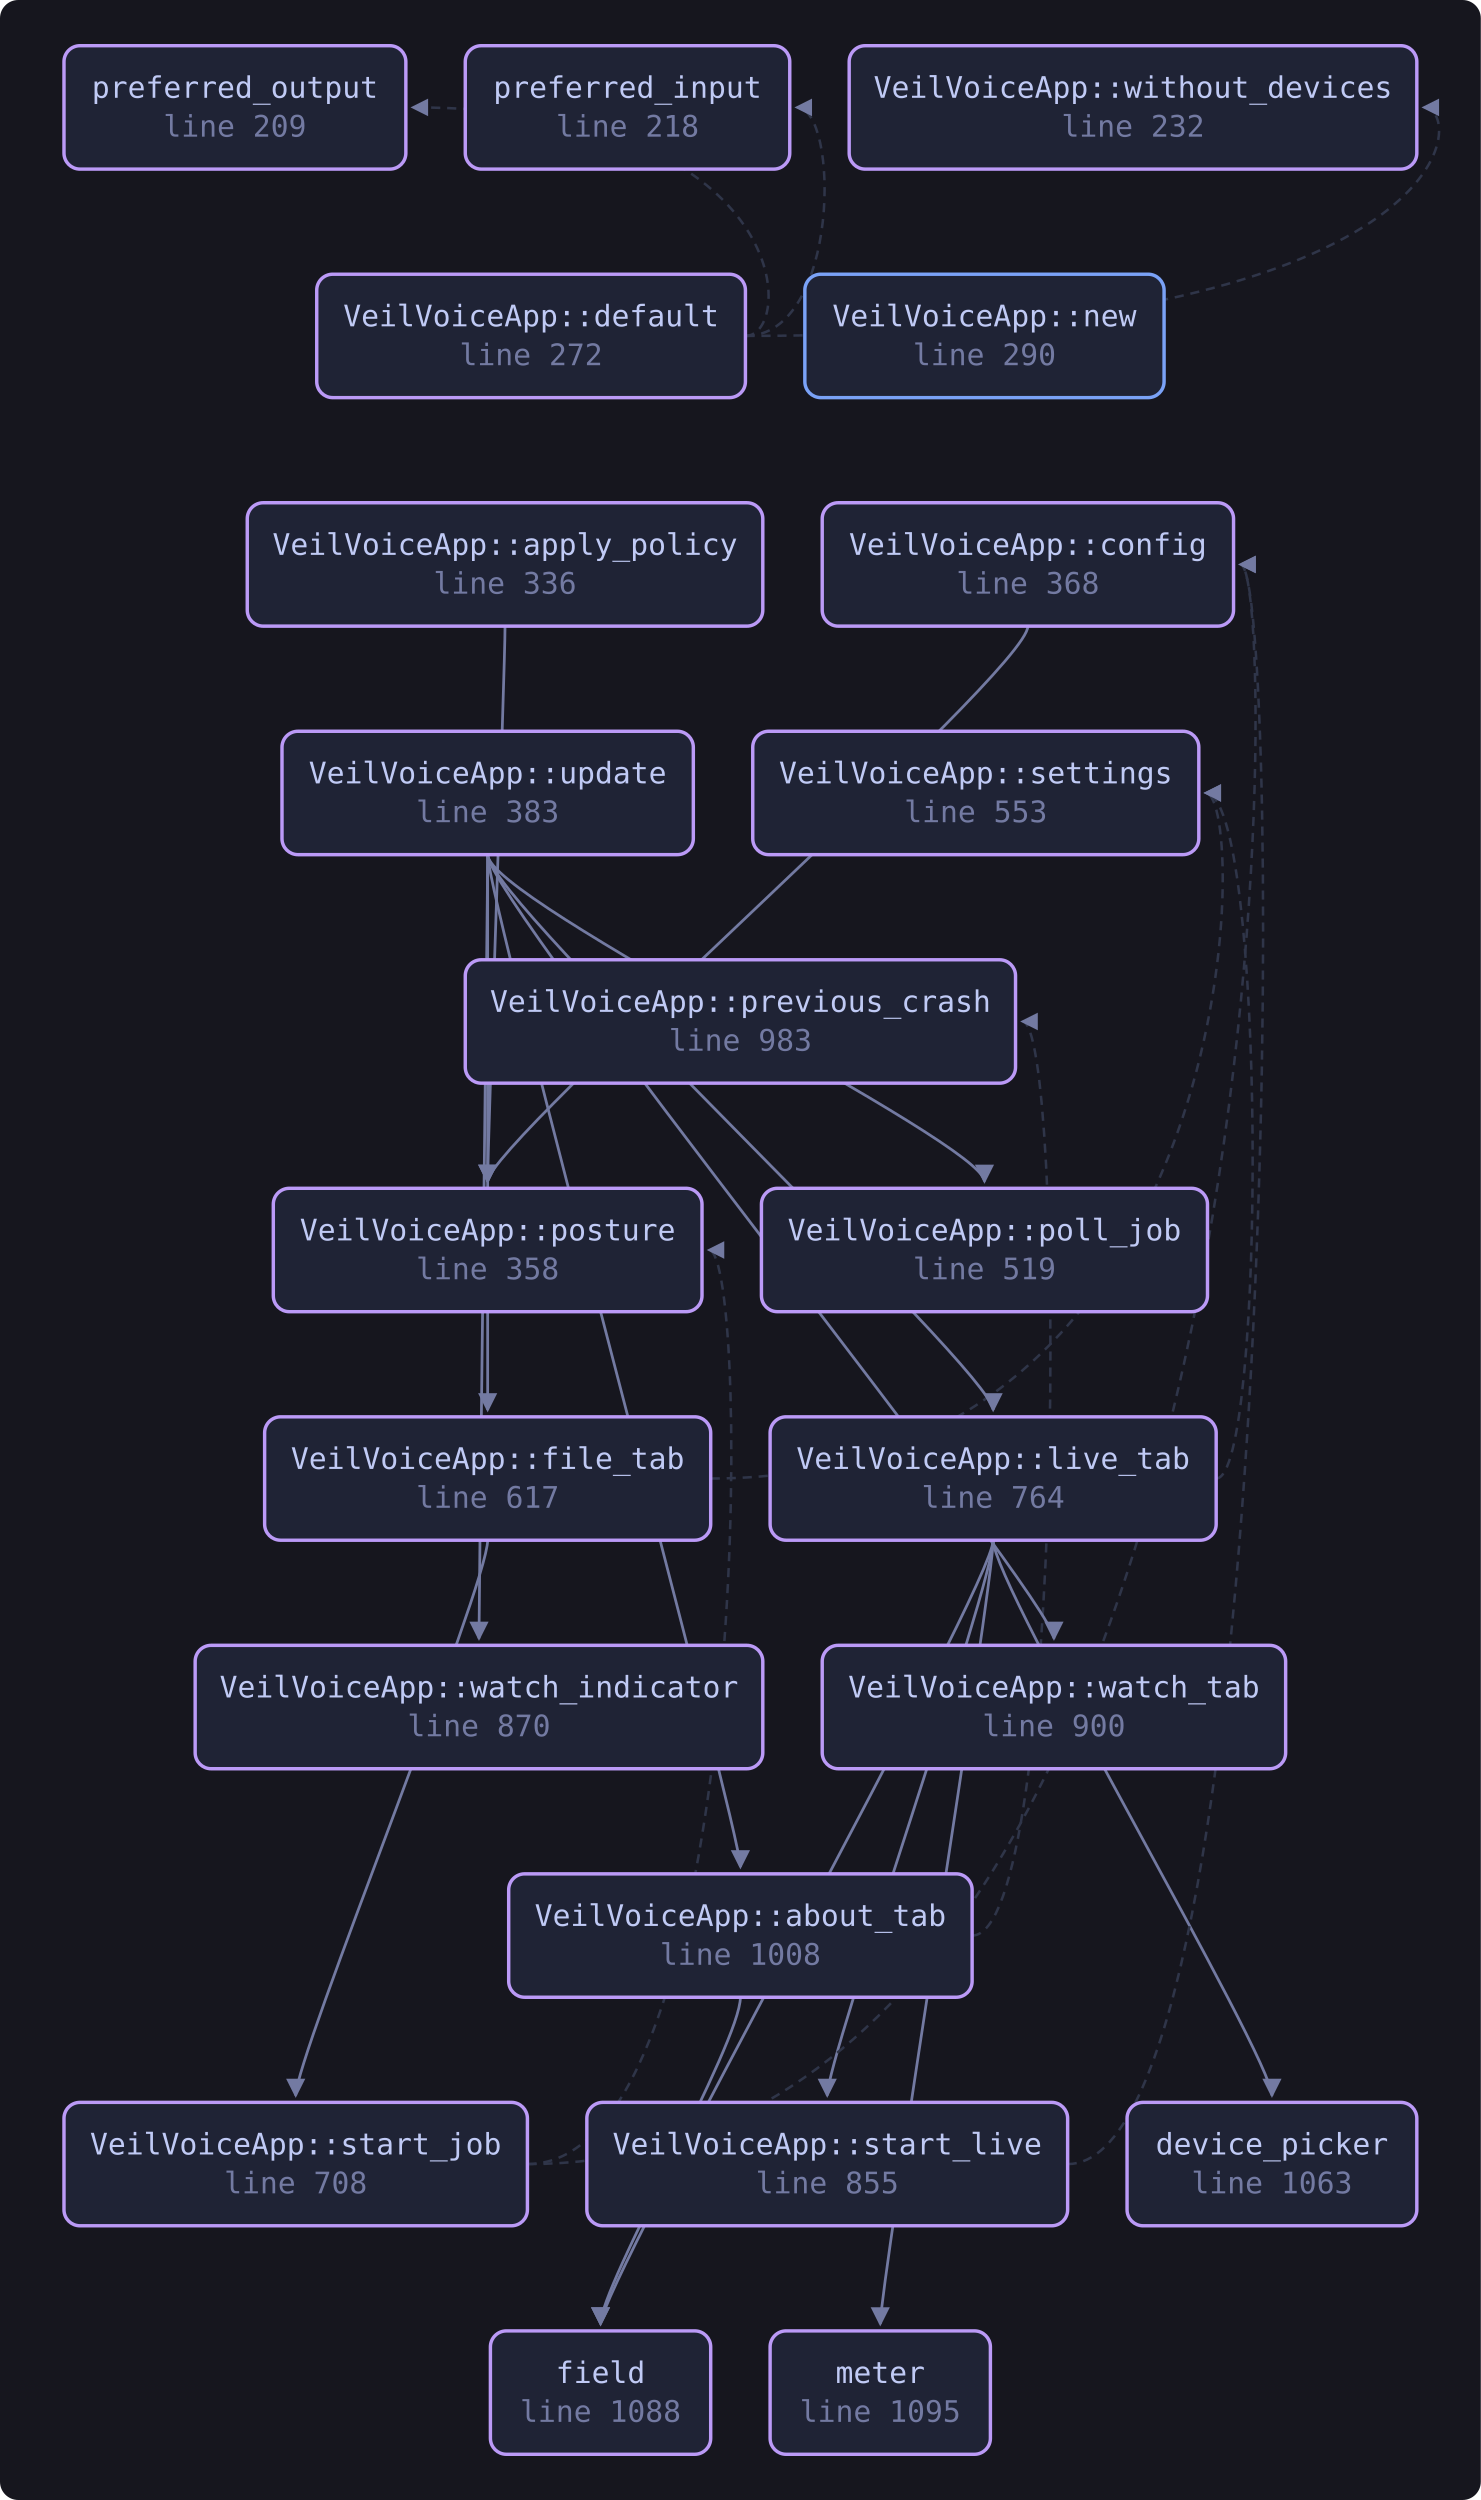
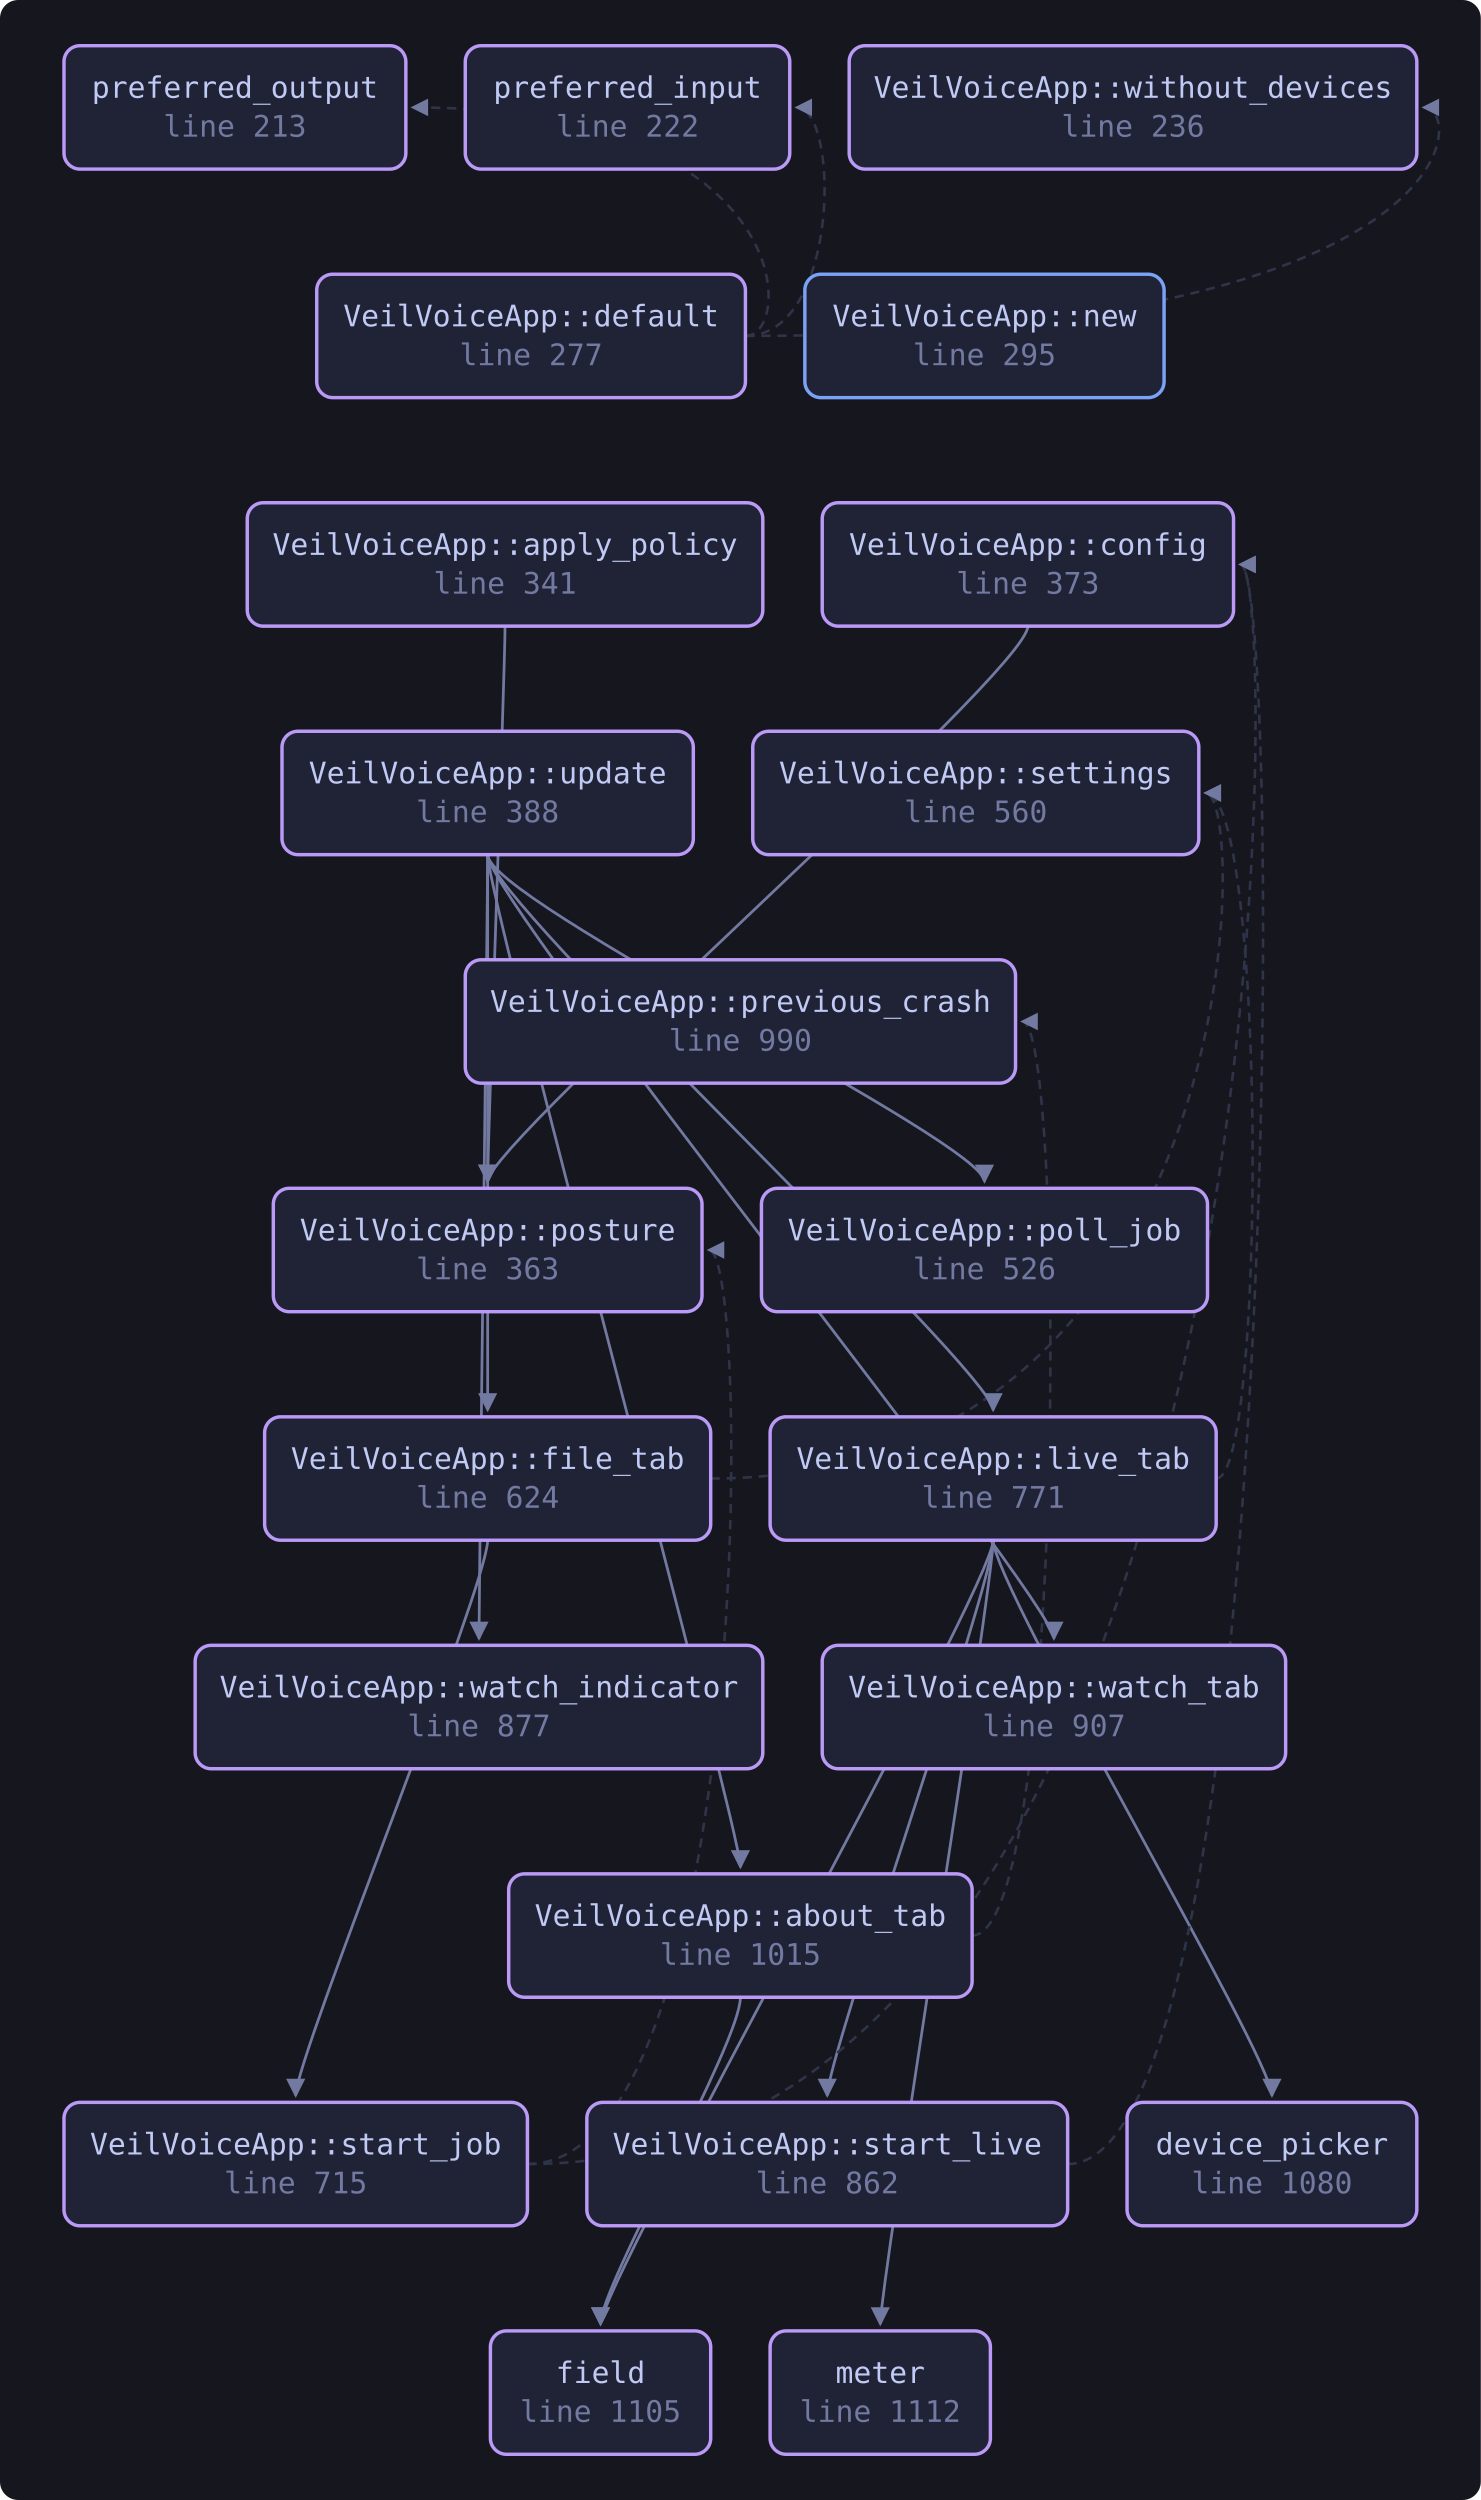
<svg xmlns="http://www.w3.org/2000/svg" viewBox="0 0 648 1094" width="648" height="1094" style="max-width:100%;height:auto" role="img" aria-label="flowchart">
  <defs>
    <marker id="a" viewBox="0 0 8 8" refX="7" refY="4" markerWidth="7" markerHeight="7" orient="auto-start-reverse">
      <path d="M0 0 L8 4 L0 8 z" fill="var(--muted, #737aa2)" />
    </marker>
  </defs>
  <rect x="0" y="0" width="648" height="1094" fill="var(--bg-inset, #16161e)" rx="8" />
  <path d="M324.0 874.0 C 324.0 894.0, 262.8 1000.0, 262.8 1017.0" fill="none" stroke="var(--muted, #737aa2)" stroke-width="1.2" marker-end="url(#a)" />
  <path d="M425.4 847.0 C 466.4 847.0, 466.4 447.0, 447.4 447.0" fill="none" stroke="var(--border, #2f3549)" stroke-width="1.1" stroke-dasharray="4 3" marker-end="url(#a)" />
  <path d="M221.0 274.0 C 221.0 294.0, 213.4 500.0, 213.4 517.0" fill="none" stroke="var(--muted, #737aa2)" stroke-width="1.2" marker-end="url(#a)" />
  <path d="M449.8 274.0 C 449.8 294.0, 213.4 500.0, 213.4 517.0" fill="none" stroke="var(--muted, #737aa2)" stroke-width="1.2" marker-end="url(#a)" />
  <path d="M326.2 147.0 C 367.6 147.0, 367.6 47.0, 348.6 47.0" fill="none" stroke="var(--border, #2f3549)" stroke-width="1.1" stroke-dasharray="4 3" marker-end="url(#a)" />
  <path d="M326.2 147.0 C 348.2 147.0, 348.2 47.0, 180.6 47.0" fill="none" stroke="var(--border, #2f3549)" stroke-width="1.1" stroke-dasharray="4 3" marker-end="url(#a)" />
  <path d="M326.2 147.0 C 642.0 147.0, 642.0 47.0, 623.0 47.0" fill="none" stroke="var(--border, #2f3549)" stroke-width="1.1" stroke-dasharray="4 3" marker-end="url(#a)" />
  <path d="M311.0 647.0 C 546.6 647.0, 546.6 347.0, 527.6 347.0" fill="none" stroke="var(--border, #2f3549)" stroke-width="1.1" stroke-dasharray="4 3" marker-end="url(#a)" />
  <path d="M213.4 674.0 C 213.4 694.0, 129.4 900.0, 129.4 917.0" fill="none" stroke="var(--muted, #737aa2)" stroke-width="1.2" marker-end="url(#a)" />
  <path d="M434.6 674.0 C 434.6 694.0, 556.6 900.0, 556.6 917.0" fill="none" stroke="var(--muted, #737aa2)" stroke-width="1.2" marker-end="url(#a)" />
  <path d="M434.6 674.0 C 434.6 694.0, 262.8 1000.0, 262.8 1017.0" fill="none" stroke="var(--muted, #737aa2)" stroke-width="1.2" marker-end="url(#a)" />
  <path d="M434.6 674.0 C 434.6 694.0, 385.2 1000.0, 385.2 1017.0" fill="none" stroke="var(--muted, #737aa2)" stroke-width="1.2" marker-end="url(#a)" />
  <path d="M532.2 647.0 C 554.2 647.0, 554.2 347.0, 527.6 347.0" fill="none" stroke="var(--border, #2f3549)" stroke-width="1.1" stroke-dasharray="4 3" marker-end="url(#a)" />
  <path d="M434.6 674.0 C 434.6 694.0, 362.0 900.0, 362.0 917.0" fill="none" stroke="var(--muted, #737aa2)" stroke-width="1.2" marker-end="url(#a)" />
  <path d="M230.8 947.0 C 561.8 947.0, 561.8 247.0, 542.8 247.0" fill="none" stroke="var(--border, #2f3549)" stroke-width="1.1" stroke-dasharray="4 3" marker-end="url(#a)" />
  <path d="M230.8 947.0 C 329.2 947.0, 329.2 547.0, 310.2 547.0" fill="none" stroke="var(--border, #2f3549)" stroke-width="1.1" stroke-dasharray="4 3" marker-end="url(#a)" />
  <path d="M467.2 947.0 C 561.8 947.0, 561.8 247.0, 542.8 247.0" fill="none" stroke="var(--border, #2f3549)" stroke-width="1.1" stroke-dasharray="4 3" marker-end="url(#a)" />
  <path d="M213.4 374.0 C 213.4 394.0, 324.0 800.0, 324.0 817.0" fill="none" stroke="var(--muted, #737aa2)" stroke-width="1.2" marker-end="url(#a)" />
  <path d="M213.4 374.0 C 213.4 394.0, 213.4 600.0, 213.4 617.0" fill="none" stroke="var(--muted, #737aa2)" stroke-width="1.2" marker-end="url(#a)" />
  <path d="M213.4 374.0 C 213.4 394.0, 434.6 600.0, 434.6 617.0" fill="none" stroke="var(--muted, #737aa2)" stroke-width="1.2" marker-end="url(#a)" />
  <path d="M213.4 374.0 C 213.4 394.0, 430.8 500.0, 430.8 517.0" fill="none" stroke="var(--muted, #737aa2)" stroke-width="1.2" marker-end="url(#a)" />
  <path d="M213.4 374.0 C 213.4 394.0, 209.6 700.0, 209.6 717.0" fill="none" stroke="var(--muted, #737aa2)" stroke-width="1.2" marker-end="url(#a)" />
  <path d="M213.4 374.0 C 213.4 394.0, 461.2 700.0, 461.2 717.0" fill="none" stroke="var(--muted, #737aa2)" stroke-width="1.2" marker-end="url(#a)" />
-   <a href="https://github.com/tilas01/veilvoice/blob/main/crates/veilvoice-gui/src/app.rs#L209" target="_blank" rel="noopener noreferrer">
+   <a href="https://github.com/tilas01/veilvoice/blob/main/crates/veilvoice-gui/src/app.rs#L213" target="_blank" rel="noopener noreferrer">
    <rect x="28.0" y="20.0" width="149.6" height="54.0" rx="7" fill="var(--bg-soft, #1f2335)" stroke="var(--accent-2, #bb9af7)" stroke-width="1.5" />
    <text x="102.8" y="42.8" font-family="ui-monospace, SFMono-Regular, Menlo, Consolas, monospace" font-size="13" fill="var(--fg, #c0caf5)" text-anchor="middle">preferred_output</text>
-     <text x="102.8" y="59.8" font-family="ui-monospace, SFMono-Regular, Menlo, Consolas, monospace" font-size="13" fill="var(--muted, #737aa2)" text-anchor="middle">line 209</text>
+     <text x="102.8" y="59.8" font-family="ui-monospace, SFMono-Regular, Menlo, Consolas, monospace" font-size="13" fill="var(--muted, #737aa2)" text-anchor="middle">line 213</text>
  </a>
-   <a href="https://github.com/tilas01/veilvoice/blob/main/crates/veilvoice-gui/src/app.rs#L218" target="_blank" rel="noopener noreferrer">
+   <a href="https://github.com/tilas01/veilvoice/blob/main/crates/veilvoice-gui/src/app.rs#L222" target="_blank" rel="noopener noreferrer">
    <rect x="203.6" y="20.0" width="142.0" height="54.0" rx="7" fill="var(--bg-soft, #1f2335)" stroke="var(--accent-2, #bb9af7)" stroke-width="1.5" />
    <text x="274.6" y="42.8" font-family="ui-monospace, SFMono-Regular, Menlo, Consolas, monospace" font-size="13" fill="var(--fg, #c0caf5)" text-anchor="middle">preferred_input</text>
-     <text x="274.6" y="59.8" font-family="ui-monospace, SFMono-Regular, Menlo, Consolas, monospace" font-size="13" fill="var(--muted, #737aa2)" text-anchor="middle">line 218</text>
+     <text x="274.6" y="59.8" font-family="ui-monospace, SFMono-Regular, Menlo, Consolas, monospace" font-size="13" fill="var(--muted, #737aa2)" text-anchor="middle">line 222</text>
  </a>
-   <a href="https://github.com/tilas01/veilvoice/blob/main/crates/veilvoice-gui/src/app.rs#L232" target="_blank" rel="noopener noreferrer">
+   <a href="https://github.com/tilas01/veilvoice/blob/main/crates/veilvoice-gui/src/app.rs#L236" target="_blank" rel="noopener noreferrer">
    <rect x="371.6" y="20.0" width="248.4" height="54.0" rx="7" fill="var(--bg-soft, #1f2335)" stroke="var(--accent-2, #bb9af7)" stroke-width="1.5" />
    <text x="495.8" y="42.8" font-family="ui-monospace, SFMono-Regular, Menlo, Consolas, monospace" font-size="13" fill="var(--fg, #c0caf5)" text-anchor="middle">VeilVoiceApp::without_devices</text>
-     <text x="495.8" y="59.8" font-family="ui-monospace, SFMono-Regular, Menlo, Consolas, monospace" font-size="13" fill="var(--muted, #737aa2)" text-anchor="middle">line 232</text>
+     <text x="495.8" y="59.8" font-family="ui-monospace, SFMono-Regular, Menlo, Consolas, monospace" font-size="13" fill="var(--muted, #737aa2)" text-anchor="middle">line 236</text>
  </a>
-   <a href="https://github.com/tilas01/veilvoice/blob/main/crates/veilvoice-gui/src/app.rs#L272" target="_blank" rel="noopener noreferrer">
+   <a href="https://github.com/tilas01/veilvoice/blob/main/crates/veilvoice-gui/src/app.rs#L277" target="_blank" rel="noopener noreferrer">
    <rect x="138.6" y="120.0" width="187.6" height="54.0" rx="7" fill="var(--bg-soft, #1f2335)" stroke="var(--accent-2, #bb9af7)" stroke-width="1.5" />
    <text x="232.4" y="142.8" font-family="ui-monospace, SFMono-Regular, Menlo, Consolas, monospace" font-size="13" fill="var(--fg, #c0caf5)" text-anchor="middle">VeilVoiceApp::default</text>
-     <text x="232.4" y="159.8" font-family="ui-monospace, SFMono-Regular, Menlo, Consolas, monospace" font-size="13" fill="var(--muted, #737aa2)" text-anchor="middle">line 272</text>
+     <text x="232.4" y="159.8" font-family="ui-monospace, SFMono-Regular, Menlo, Consolas, monospace" font-size="13" fill="var(--muted, #737aa2)" text-anchor="middle">line 277</text>
  </a>
-   <a href="https://github.com/tilas01/veilvoice/blob/main/crates/veilvoice-gui/src/app.rs#L290" target="_blank" rel="noopener noreferrer">
+   <a href="https://github.com/tilas01/veilvoice/blob/main/crates/veilvoice-gui/src/app.rs#L295" target="_blank" rel="noopener noreferrer">
    <rect x="352.2" y="120.0" width="157.2" height="54.0" rx="7" fill="var(--bg-soft, #1f2335)" stroke="var(--accent, #7aa2f7)" stroke-width="1.5" />
    <text x="430.8" y="142.8" font-family="ui-monospace, SFMono-Regular, Menlo, Consolas, monospace" font-size="13" fill="var(--fg, #c0caf5)" text-anchor="middle">VeilVoiceApp::new</text>
-     <text x="430.8" y="159.8" font-family="ui-monospace, SFMono-Regular, Menlo, Consolas, monospace" font-size="13" fill="var(--muted, #737aa2)" text-anchor="middle">line 290</text>
+     <text x="430.8" y="159.8" font-family="ui-monospace, SFMono-Regular, Menlo, Consolas, monospace" font-size="13" fill="var(--muted, #737aa2)" text-anchor="middle">line 295</text>
  </a>
-   <a href="https://github.com/tilas01/veilvoice/blob/main/crates/veilvoice-gui/src/app.rs#L336" target="_blank" rel="noopener noreferrer">
+   <a href="https://github.com/tilas01/veilvoice/blob/main/crates/veilvoice-gui/src/app.rs#L341" target="_blank" rel="noopener noreferrer">
    <rect x="108.2" y="220.0" width="225.6" height="54.0" rx="7" fill="var(--bg-soft, #1f2335)" stroke="var(--accent-2, #bb9af7)" stroke-width="1.5" />
    <text x="221.0" y="242.8" font-family="ui-monospace, SFMono-Regular, Menlo, Consolas, monospace" font-size="13" fill="var(--fg, #c0caf5)" text-anchor="middle">VeilVoiceApp::apply_policy</text>
-     <text x="221.0" y="259.8" font-family="ui-monospace, SFMono-Regular, Menlo, Consolas, monospace" font-size="13" fill="var(--muted, #737aa2)" text-anchor="middle">line 336</text>
+     <text x="221.0" y="259.8" font-family="ui-monospace, SFMono-Regular, Menlo, Consolas, monospace" font-size="13" fill="var(--muted, #737aa2)" text-anchor="middle">line 341</text>
  </a>
-   <a href="https://github.com/tilas01/veilvoice/blob/main/crates/veilvoice-gui/src/app.rs#L358" target="_blank" rel="noopener noreferrer">
+   <a href="https://github.com/tilas01/veilvoice/blob/main/crates/veilvoice-gui/src/app.rs#L363" target="_blank" rel="noopener noreferrer">
    <rect x="119.6" y="520.0" width="187.6" height="54.0" rx="7" fill="var(--bg-soft, #1f2335)" stroke="var(--accent-2, #bb9af7)" stroke-width="1.5" />
    <text x="213.4" y="542.8" font-family="ui-monospace, SFMono-Regular, Menlo, Consolas, monospace" font-size="13" fill="var(--fg, #c0caf5)" text-anchor="middle">VeilVoiceApp::posture</text>
-     <text x="213.4" y="559.8" font-family="ui-monospace, SFMono-Regular, Menlo, Consolas, monospace" font-size="13" fill="var(--muted, #737aa2)" text-anchor="middle">line 358</text>
+     <text x="213.4" y="559.8" font-family="ui-monospace, SFMono-Regular, Menlo, Consolas, monospace" font-size="13" fill="var(--muted, #737aa2)" text-anchor="middle">line 363</text>
  </a>
-   <a href="https://github.com/tilas01/veilvoice/blob/main/crates/veilvoice-gui/src/app.rs#L368" target="_blank" rel="noopener noreferrer">
+   <a href="https://github.com/tilas01/veilvoice/blob/main/crates/veilvoice-gui/src/app.rs#L373" target="_blank" rel="noopener noreferrer">
    <rect x="359.8" y="220.0" width="180.0" height="54.0" rx="7" fill="var(--bg-soft, #1f2335)" stroke="var(--accent-2, #bb9af7)" stroke-width="1.5" />
    <text x="449.8" y="242.8" font-family="ui-monospace, SFMono-Regular, Menlo, Consolas, monospace" font-size="13" fill="var(--fg, #c0caf5)" text-anchor="middle">VeilVoiceApp::config</text>
-     <text x="449.8" y="259.8" font-family="ui-monospace, SFMono-Regular, Menlo, Consolas, monospace" font-size="13" fill="var(--muted, #737aa2)" text-anchor="middle">line 368</text>
+     <text x="449.8" y="259.8" font-family="ui-monospace, SFMono-Regular, Menlo, Consolas, monospace" font-size="13" fill="var(--muted, #737aa2)" text-anchor="middle">line 373</text>
  </a>
-   <a href="https://github.com/tilas01/veilvoice/blob/main/crates/veilvoice-gui/src/app.rs#L383" target="_blank" rel="noopener noreferrer">
+   <a href="https://github.com/tilas01/veilvoice/blob/main/crates/veilvoice-gui/src/app.rs#L388" target="_blank" rel="noopener noreferrer">
    <rect x="123.4" y="320.0" width="180.0" height="54.0" rx="7" fill="var(--bg-soft, #1f2335)" stroke="var(--accent-2, #bb9af7)" stroke-width="1.5" />
    <text x="213.4" y="342.8" font-family="ui-monospace, SFMono-Regular, Menlo, Consolas, monospace" font-size="13" fill="var(--fg, #c0caf5)" text-anchor="middle">VeilVoiceApp::update</text>
-     <text x="213.4" y="359.8" font-family="ui-monospace, SFMono-Regular, Menlo, Consolas, monospace" font-size="13" fill="var(--muted, #737aa2)" text-anchor="middle">line 383</text>
+     <text x="213.4" y="359.8" font-family="ui-monospace, SFMono-Regular, Menlo, Consolas, monospace" font-size="13" fill="var(--muted, #737aa2)" text-anchor="middle">line 388</text>
  </a>
-   <a href="https://github.com/tilas01/veilvoice/blob/main/crates/veilvoice-gui/src/app.rs#L519" target="_blank" rel="noopener noreferrer">
+   <a href="https://github.com/tilas01/veilvoice/blob/main/crates/veilvoice-gui/src/app.rs#L526" target="_blank" rel="noopener noreferrer">
    <rect x="333.2" y="520.0" width="195.2" height="54.0" rx="7" fill="var(--bg-soft, #1f2335)" stroke="var(--accent-2, #bb9af7)" stroke-width="1.5" />
    <text x="430.8" y="542.8" font-family="ui-monospace, SFMono-Regular, Menlo, Consolas, monospace" font-size="13" fill="var(--fg, #c0caf5)" text-anchor="middle">VeilVoiceApp::poll_job</text>
-     <text x="430.8" y="559.8" font-family="ui-monospace, SFMono-Regular, Menlo, Consolas, monospace" font-size="13" fill="var(--muted, #737aa2)" text-anchor="middle">line 519</text>
+     <text x="430.8" y="559.8" font-family="ui-monospace, SFMono-Regular, Menlo, Consolas, monospace" font-size="13" fill="var(--muted, #737aa2)" text-anchor="middle">line 526</text>
  </a>
-   <a href="https://github.com/tilas01/veilvoice/blob/main/crates/veilvoice-gui/src/app.rs#L553" target="_blank" rel="noopener noreferrer">
+   <a href="https://github.com/tilas01/veilvoice/blob/main/crates/veilvoice-gui/src/app.rs#L560" target="_blank" rel="noopener noreferrer">
    <rect x="329.4" y="320.0" width="195.2" height="54.0" rx="7" fill="var(--bg-soft, #1f2335)" stroke="var(--accent-2, #bb9af7)" stroke-width="1.5" />
    <text x="427.0" y="342.8" font-family="ui-monospace, SFMono-Regular, Menlo, Consolas, monospace" font-size="13" fill="var(--fg, #c0caf5)" text-anchor="middle">VeilVoiceApp::settings</text>
-     <text x="427.0" y="359.8" font-family="ui-monospace, SFMono-Regular, Menlo, Consolas, monospace" font-size="13" fill="var(--muted, #737aa2)" text-anchor="middle">line 553</text>
+     <text x="427.0" y="359.8" font-family="ui-monospace, SFMono-Regular, Menlo, Consolas, monospace" font-size="13" fill="var(--muted, #737aa2)" text-anchor="middle">line 560</text>
  </a>
-   <a href="https://github.com/tilas01/veilvoice/blob/main/crates/veilvoice-gui/src/app.rs#L617" target="_blank" rel="noopener noreferrer">
+   <a href="https://github.com/tilas01/veilvoice/blob/main/crates/veilvoice-gui/src/app.rs#L624" target="_blank" rel="noopener noreferrer">
    <rect x="115.8" y="620.0" width="195.2" height="54.0" rx="7" fill="var(--bg-soft, #1f2335)" stroke="var(--accent-2, #bb9af7)" stroke-width="1.5" />
    <text x="213.4" y="642.8" font-family="ui-monospace, SFMono-Regular, Menlo, Consolas, monospace" font-size="13" fill="var(--fg, #c0caf5)" text-anchor="middle">VeilVoiceApp::file_tab</text>
-     <text x="213.4" y="659.8" font-family="ui-monospace, SFMono-Regular, Menlo, Consolas, monospace" font-size="13" fill="var(--muted, #737aa2)" text-anchor="middle">line 617</text>
+     <text x="213.4" y="659.8" font-family="ui-monospace, SFMono-Regular, Menlo, Consolas, monospace" font-size="13" fill="var(--muted, #737aa2)" text-anchor="middle">line 624</text>
  </a>
-   <a href="https://github.com/tilas01/veilvoice/blob/main/crates/veilvoice-gui/src/app.rs#L708" target="_blank" rel="noopener noreferrer">
+   <a href="https://github.com/tilas01/veilvoice/blob/main/crates/veilvoice-gui/src/app.rs#L715" target="_blank" rel="noopener noreferrer">
    <rect x="28.0" y="920.0" width="202.8" height="54.0" rx="7" fill="var(--bg-soft, #1f2335)" stroke="var(--accent-2, #bb9af7)" stroke-width="1.5" />
    <text x="129.4" y="942.8" font-family="ui-monospace, SFMono-Regular, Menlo, Consolas, monospace" font-size="13" fill="var(--fg, #c0caf5)" text-anchor="middle">VeilVoiceApp::start_job</text>
-     <text x="129.4" y="959.8" font-family="ui-monospace, SFMono-Regular, Menlo, Consolas, monospace" font-size="13" fill="var(--muted, #737aa2)" text-anchor="middle">line 708</text>
+     <text x="129.4" y="959.8" font-family="ui-monospace, SFMono-Regular, Menlo, Consolas, monospace" font-size="13" fill="var(--muted, #737aa2)" text-anchor="middle">line 715</text>
  </a>
-   <a href="https://github.com/tilas01/veilvoice/blob/main/crates/veilvoice-gui/src/app.rs#L764" target="_blank" rel="noopener noreferrer">
+   <a href="https://github.com/tilas01/veilvoice/blob/main/crates/veilvoice-gui/src/app.rs#L771" target="_blank" rel="noopener noreferrer">
    <rect x="337.0" y="620.0" width="195.2" height="54.0" rx="7" fill="var(--bg-soft, #1f2335)" stroke="var(--accent-2, #bb9af7)" stroke-width="1.5" />
    <text x="434.6" y="642.8" font-family="ui-monospace, SFMono-Regular, Menlo, Consolas, monospace" font-size="13" fill="var(--fg, #c0caf5)" text-anchor="middle">VeilVoiceApp::live_tab</text>
-     <text x="434.6" y="659.8" font-family="ui-monospace, SFMono-Regular, Menlo, Consolas, monospace" font-size="13" fill="var(--muted, #737aa2)" text-anchor="middle">line 764</text>
+     <text x="434.6" y="659.8" font-family="ui-monospace, SFMono-Regular, Menlo, Consolas, monospace" font-size="13" fill="var(--muted, #737aa2)" text-anchor="middle">line 771</text>
  </a>
-   <a href="https://github.com/tilas01/veilvoice/blob/main/crates/veilvoice-gui/src/app.rs#L855" target="_blank" rel="noopener noreferrer">
+   <a href="https://github.com/tilas01/veilvoice/blob/main/crates/veilvoice-gui/src/app.rs#L862" target="_blank" rel="noopener noreferrer">
    <rect x="256.8" y="920.0" width="210.4" height="54.0" rx="7" fill="var(--bg-soft, #1f2335)" stroke="var(--accent-2, #bb9af7)" stroke-width="1.5" />
    <text x="362.0" y="942.8" font-family="ui-monospace, SFMono-Regular, Menlo, Consolas, monospace" font-size="13" fill="var(--fg, #c0caf5)" text-anchor="middle">VeilVoiceApp::start_live</text>
-     <text x="362.0" y="959.8" font-family="ui-monospace, SFMono-Regular, Menlo, Consolas, monospace" font-size="13" fill="var(--muted, #737aa2)" text-anchor="middle">line 855</text>
+     <text x="362.0" y="959.8" font-family="ui-monospace, SFMono-Regular, Menlo, Consolas, monospace" font-size="13" fill="var(--muted, #737aa2)" text-anchor="middle">line 862</text>
  </a>
-   <a href="https://github.com/tilas01/veilvoice/blob/main/crates/veilvoice-gui/src/app.rs#L870" target="_blank" rel="noopener noreferrer">
+   <a href="https://github.com/tilas01/veilvoice/blob/main/crates/veilvoice-gui/src/app.rs#L877" target="_blank" rel="noopener noreferrer">
    <rect x="85.4" y="720.0" width="248.4" height="54.0" rx="7" fill="var(--bg-soft, #1f2335)" stroke="var(--accent-2, #bb9af7)" stroke-width="1.5" />
    <text x="209.6" y="742.8" font-family="ui-monospace, SFMono-Regular, Menlo, Consolas, monospace" font-size="13" fill="var(--fg, #c0caf5)" text-anchor="middle">VeilVoiceApp::watch_indicator</text>
-     <text x="209.6" y="759.8" font-family="ui-monospace, SFMono-Regular, Menlo, Consolas, monospace" font-size="13" fill="var(--muted, #737aa2)" text-anchor="middle">line 870</text>
+     <text x="209.6" y="759.8" font-family="ui-monospace, SFMono-Regular, Menlo, Consolas, monospace" font-size="13" fill="var(--muted, #737aa2)" text-anchor="middle">line 877</text>
  </a>
-   <a href="https://github.com/tilas01/veilvoice/blob/main/crates/veilvoice-gui/src/app.rs#L900" target="_blank" rel="noopener noreferrer">
+   <a href="https://github.com/tilas01/veilvoice/blob/main/crates/veilvoice-gui/src/app.rs#L907" target="_blank" rel="noopener noreferrer">
    <rect x="359.8" y="720.0" width="202.8" height="54.0" rx="7" fill="var(--bg-soft, #1f2335)" stroke="var(--accent-2, #bb9af7)" stroke-width="1.5" />
    <text x="461.2" y="742.8" font-family="ui-monospace, SFMono-Regular, Menlo, Consolas, monospace" font-size="13" fill="var(--fg, #c0caf5)" text-anchor="middle">VeilVoiceApp::watch_tab</text>
-     <text x="461.2" y="759.8" font-family="ui-monospace, SFMono-Regular, Menlo, Consolas, monospace" font-size="13" fill="var(--muted, #737aa2)" text-anchor="middle">line 900</text>
+     <text x="461.2" y="759.8" font-family="ui-monospace, SFMono-Regular, Menlo, Consolas, monospace" font-size="13" fill="var(--muted, #737aa2)" text-anchor="middle">line 907</text>
  </a>
-   <a href="https://github.com/tilas01/veilvoice/blob/main/crates/veilvoice-gui/src/app.rs#L983" target="_blank" rel="noopener noreferrer">
+   <a href="https://github.com/tilas01/veilvoice/blob/main/crates/veilvoice-gui/src/app.rs#L990" target="_blank" rel="noopener noreferrer">
    <rect x="203.6" y="420.0" width="240.8" height="54.0" rx="7" fill="var(--bg-soft, #1f2335)" stroke="var(--accent-2, #bb9af7)" stroke-width="1.5" />
    <text x="324.0" y="442.8" font-family="ui-monospace, SFMono-Regular, Menlo, Consolas, monospace" font-size="13" fill="var(--fg, #c0caf5)" text-anchor="middle">VeilVoiceApp::previous_crash</text>
-     <text x="324.0" y="459.8" font-family="ui-monospace, SFMono-Regular, Menlo, Consolas, monospace" font-size="13" fill="var(--muted, #737aa2)" text-anchor="middle">line 983</text>
+     <text x="324.0" y="459.8" font-family="ui-monospace, SFMono-Regular, Menlo, Consolas, monospace" font-size="13" fill="var(--muted, #737aa2)" text-anchor="middle">line 990</text>
  </a>
-   <a href="https://github.com/tilas01/veilvoice/blob/main/crates/veilvoice-gui/src/app.rs#L1008" target="_blank" rel="noopener noreferrer">
+   <a href="https://github.com/tilas01/veilvoice/blob/main/crates/veilvoice-gui/src/app.rs#L1015" target="_blank" rel="noopener noreferrer">
    <rect x="222.6" y="820.0" width="202.8" height="54.0" rx="7" fill="var(--bg-soft, #1f2335)" stroke="var(--accent-2, #bb9af7)" stroke-width="1.5" />
    <text x="324.0" y="842.8" font-family="ui-monospace, SFMono-Regular, Menlo, Consolas, monospace" font-size="13" fill="var(--fg, #c0caf5)" text-anchor="middle">VeilVoiceApp::about_tab</text>
-     <text x="324.0" y="859.8" font-family="ui-monospace, SFMono-Regular, Menlo, Consolas, monospace" font-size="13" fill="var(--muted, #737aa2)" text-anchor="middle">line 1008</text>
+     <text x="324.0" y="859.8" font-family="ui-monospace, SFMono-Regular, Menlo, Consolas, monospace" font-size="13" fill="var(--muted, #737aa2)" text-anchor="middle">line 1015</text>
  </a>
-   <a href="https://github.com/tilas01/veilvoice/blob/main/crates/veilvoice-gui/src/app.rs#L1063" target="_blank" rel="noopener noreferrer">
+   <a href="https://github.com/tilas01/veilvoice/blob/main/crates/veilvoice-gui/src/app.rs#L1080" target="_blank" rel="noopener noreferrer">
    <rect x="493.2" y="920.0" width="126.8" height="54.0" rx="7" fill="var(--bg-soft, #1f2335)" stroke="var(--accent-2, #bb9af7)" stroke-width="1.5" />
    <text x="556.6" y="942.8" font-family="ui-monospace, SFMono-Regular, Menlo, Consolas, monospace" font-size="13" fill="var(--fg, #c0caf5)" text-anchor="middle">device_picker</text>
-     <text x="556.6" y="959.8" font-family="ui-monospace, SFMono-Regular, Menlo, Consolas, monospace" font-size="13" fill="var(--muted, #737aa2)" text-anchor="middle">line 1063</text>
+     <text x="556.6" y="959.8" font-family="ui-monospace, SFMono-Regular, Menlo, Consolas, monospace" font-size="13" fill="var(--muted, #737aa2)" text-anchor="middle">line 1080</text>
  </a>
-   <a href="https://github.com/tilas01/veilvoice/blob/main/crates/veilvoice-gui/src/app.rs#L1088" target="_blank" rel="noopener noreferrer">
+   <a href="https://github.com/tilas01/veilvoice/blob/main/crates/veilvoice-gui/src/app.rs#L1105" target="_blank" rel="noopener noreferrer">
    <rect x="214.6" y="1020.0" width="96.4" height="54.0" rx="7" fill="var(--bg-soft, #1f2335)" stroke="var(--accent-2, #bb9af7)" stroke-width="1.5" />
    <text x="262.8" y="1042.8" font-family="ui-monospace, SFMono-Regular, Menlo, Consolas, monospace" font-size="13" fill="var(--fg, #c0caf5)" text-anchor="middle">field</text>
-     <text x="262.8" y="1059.8" font-family="ui-monospace, SFMono-Regular, Menlo, Consolas, monospace" font-size="13" fill="var(--muted, #737aa2)" text-anchor="middle">line 1088</text>
+     <text x="262.8" y="1059.8" font-family="ui-monospace, SFMono-Regular, Menlo, Consolas, monospace" font-size="13" fill="var(--muted, #737aa2)" text-anchor="middle">line 1105</text>
  </a>
-   <a href="https://github.com/tilas01/veilvoice/blob/main/crates/veilvoice-gui/src/app.rs#L1095" target="_blank" rel="noopener noreferrer">
+   <a href="https://github.com/tilas01/veilvoice/blob/main/crates/veilvoice-gui/src/app.rs#L1112" target="_blank" rel="noopener noreferrer">
    <rect x="337.0" y="1020.0" width="96.4" height="54.0" rx="7" fill="var(--bg-soft, #1f2335)" stroke="var(--accent-2, #bb9af7)" stroke-width="1.5" />
    <text x="385.2" y="1042.8" font-family="ui-monospace, SFMono-Regular, Menlo, Consolas, monospace" font-size="13" fill="var(--fg, #c0caf5)" text-anchor="middle">meter</text>
-     <text x="385.2" y="1059.8" font-family="ui-monospace, SFMono-Regular, Menlo, Consolas, monospace" font-size="13" fill="var(--muted, #737aa2)" text-anchor="middle">line 1095</text>
+     <text x="385.2" y="1059.8" font-family="ui-monospace, SFMono-Regular, Menlo, Consolas, monospace" font-size="13" fill="var(--muted, #737aa2)" text-anchor="middle">line 1112</text>
  </a>
</svg>
